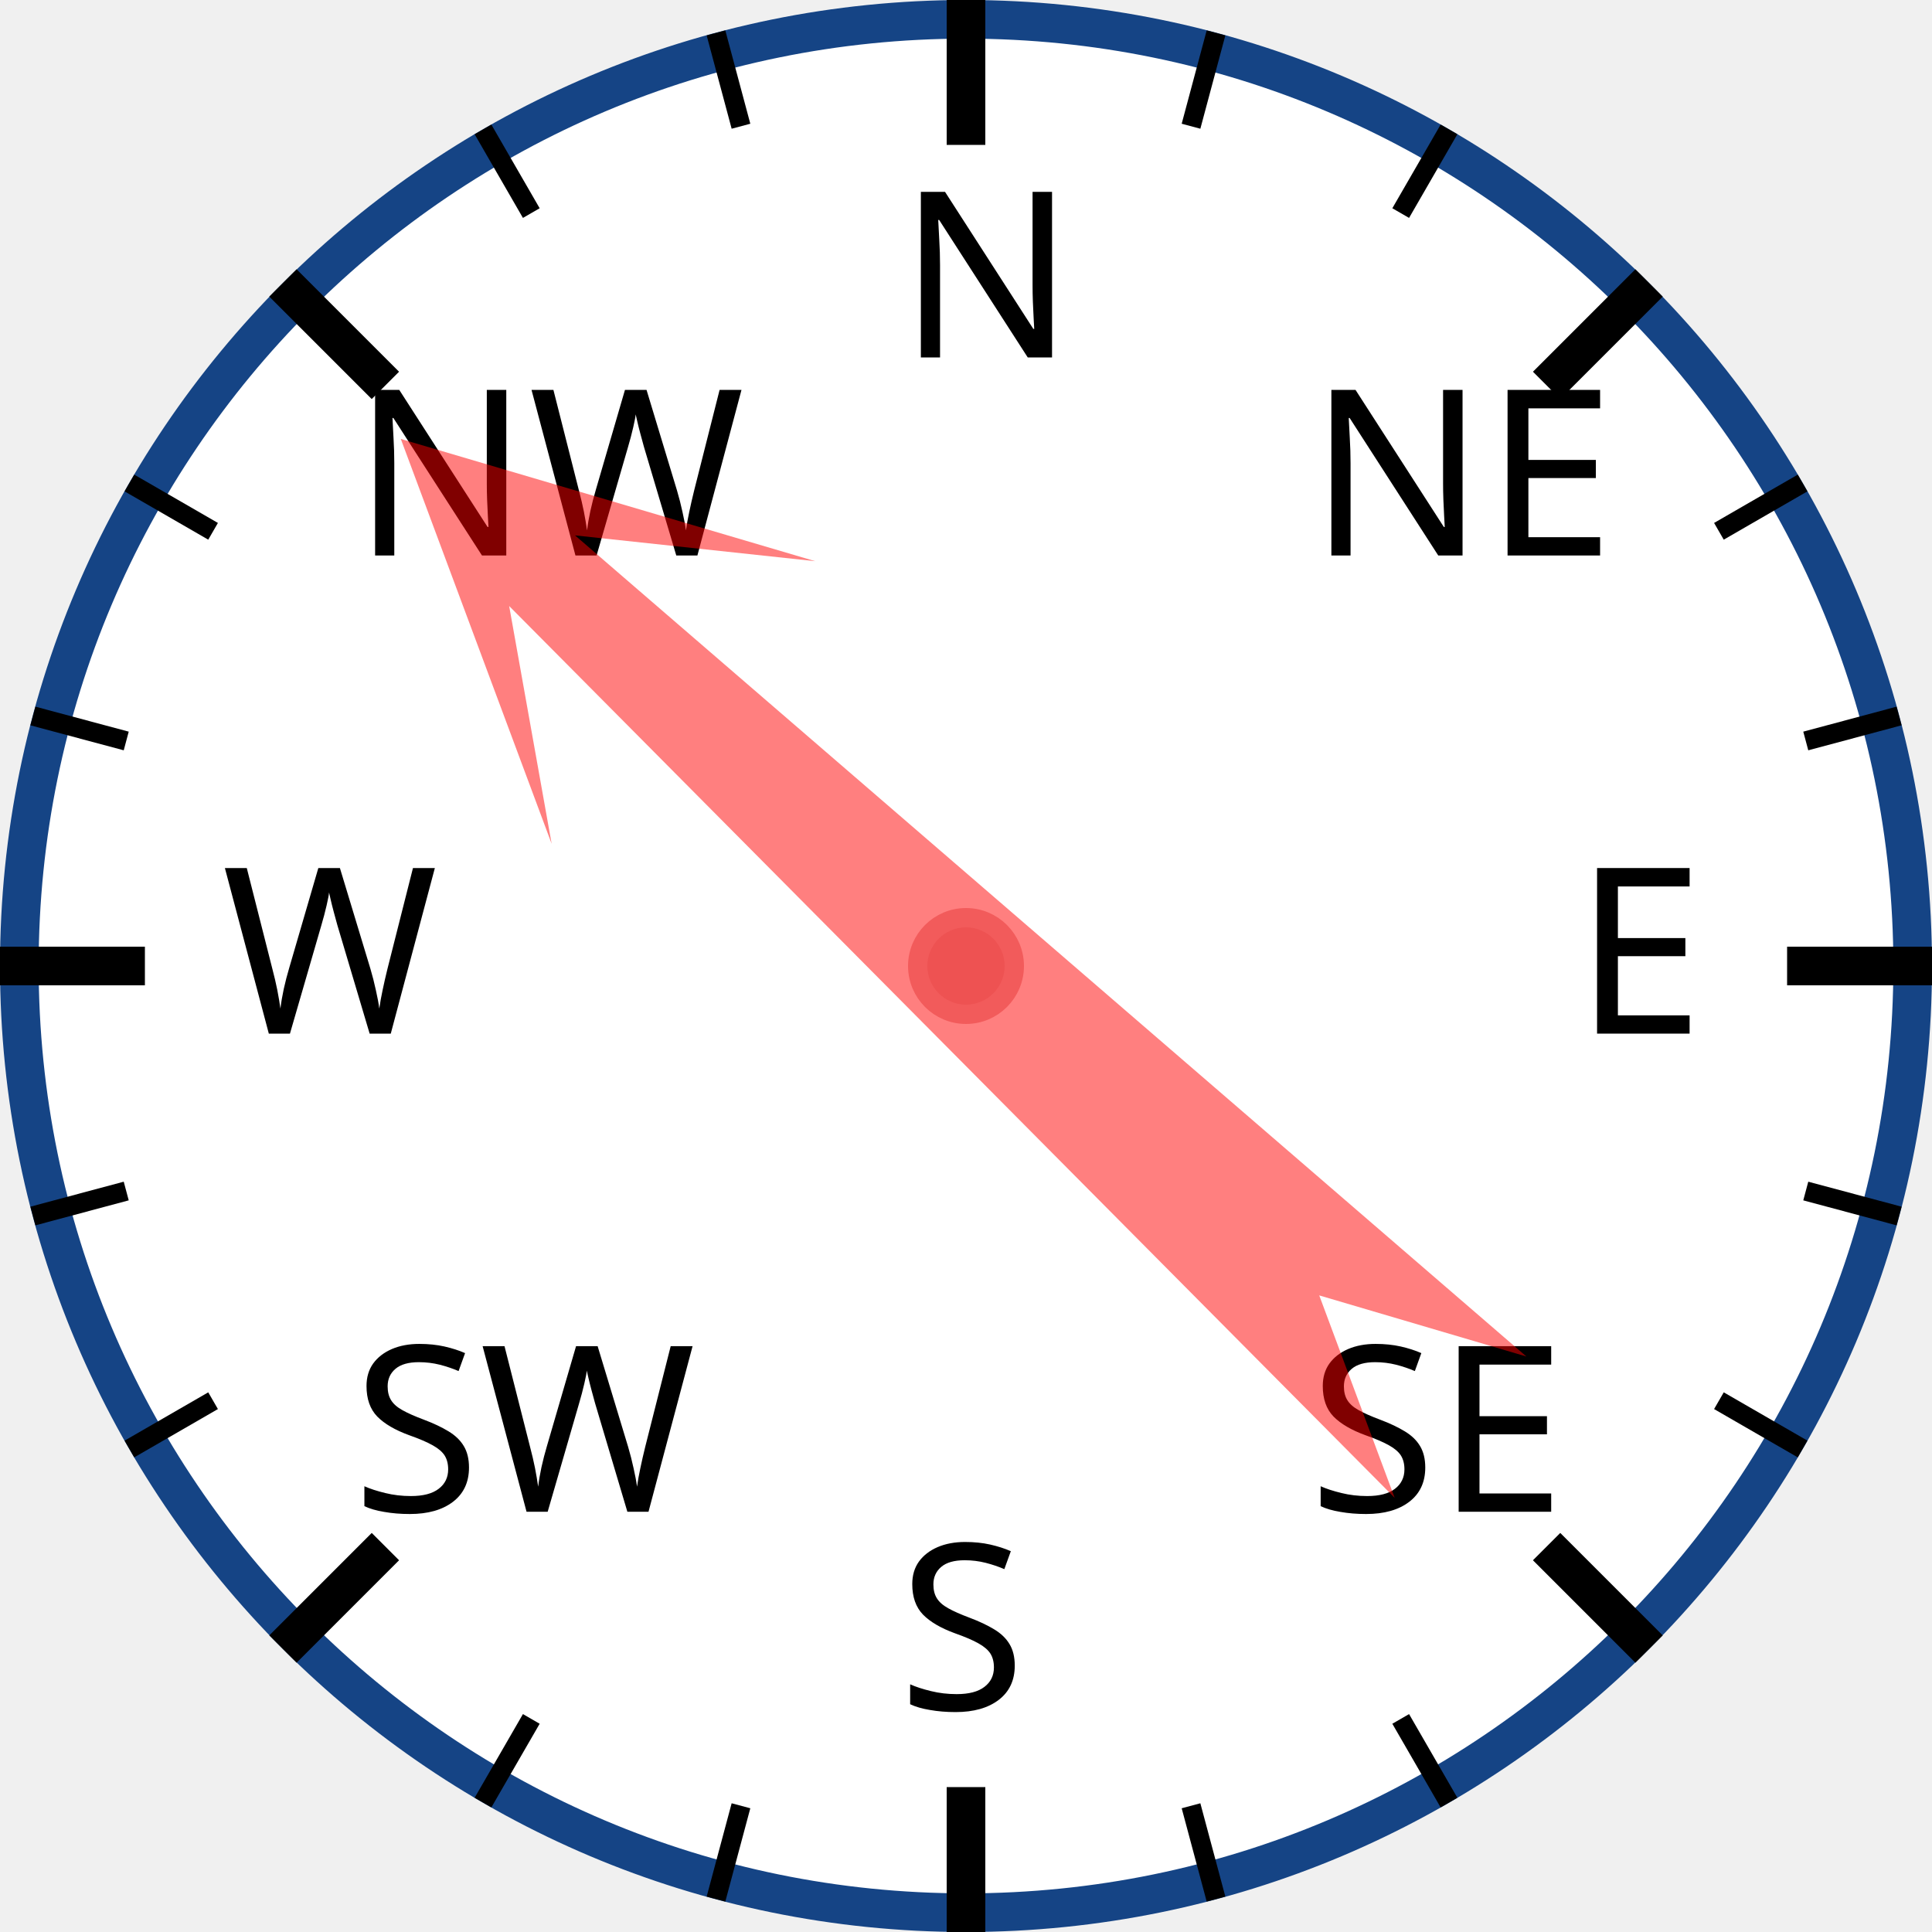
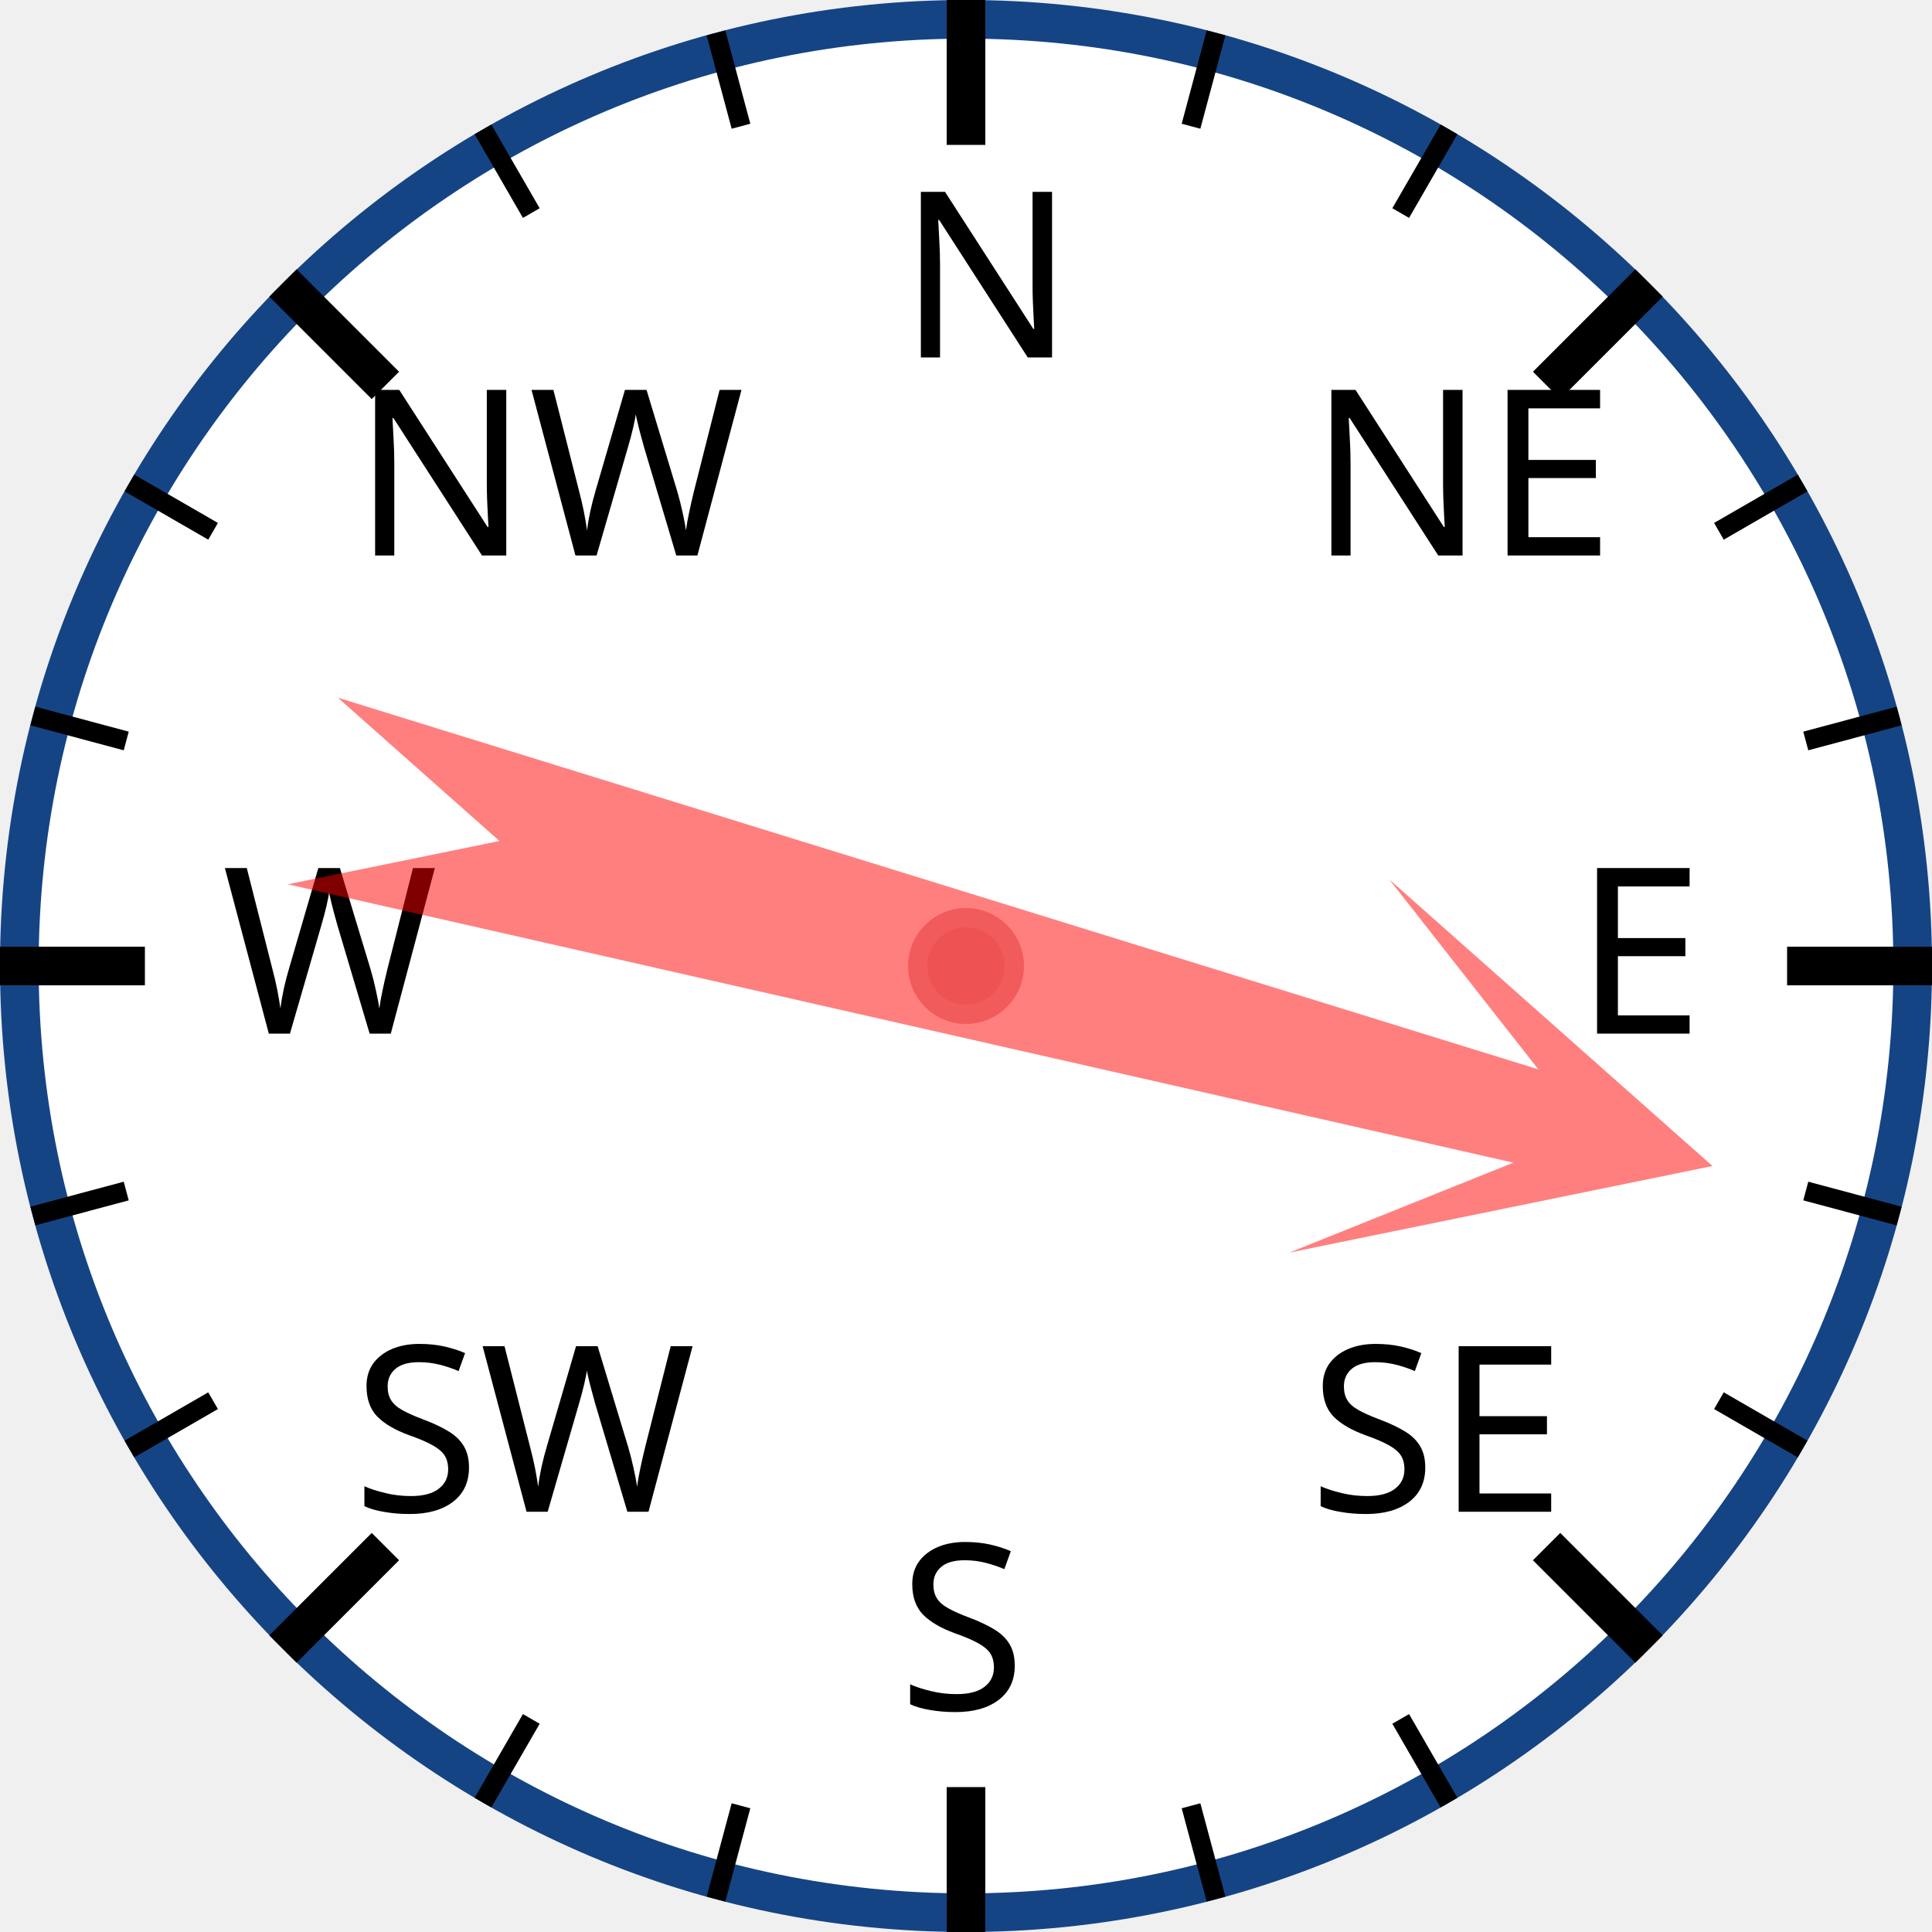
<svg xmlns="http://www.w3.org/2000/svg" width="120px" height="120px" viewBox="0 0 200 200">
  <circle cx="100" cy="100" r="98" style="fill: white; stroke: #154485; stroke-width: 4;" />
  <text x="93.0" y="37.0" style="font-family: sans-serif; font-size: 18pt;">N</text>
  <line x1="100.0" y1="0.0" x2="100.0" y2="15.0" style="stroke: black; stroke-width: 4;" />
  <line x1="74.118" y1="3.407" x2="76.706" y2="13.067" style="stroke: black; stroke-width: 2;" />
  <line x1="50" y1="13.397" x2="55" y2="22.058" style="stroke: black; stroke-width: 2;" />
  <text x="36.503" y="57.503" style="font-family: sans-serif; font-size: 18pt;">NW</text>
  <line x1="29.289" y1="29.289" x2="39.896" y2="39.896" style="stroke: black; stroke-width: 4;" />
  <line x1="13.397" y1="50" x2="22.058" y2="55" style="stroke: black; stroke-width: 2;" />
  <line x1="3.407" y1="74.118" x2="13.067" y2="76.706" style="stroke: black; stroke-width: 2;" />
  <text x="23.0" y="107.0" style="font-family: sans-serif; font-size: 18pt;">W</text>
  <line x1="0.0" y1="100.0" x2="15.0" y2="100.0" style="stroke: black; stroke-width: 4;" />
  <line x1="3.407" y1="125.882" x2="13.067" y2="123.294" style="stroke: black; stroke-width: 2;" />
  <line x1="13.397" y1="150" x2="22.058" y2="145" style="stroke: black; stroke-width: 2;" />
  <text x="36.503" y="156.497" style="font-family: sans-serif; font-size: 18pt;">SW</text>
  <line x1="29.289" y1="170.711" x2="39.896" y2="160.104" style="stroke: black; stroke-width: 4;" />
  <line x1="50" y1="186.603" x2="55" y2="177.942" style="stroke: black; stroke-width: 2;" />
  <line x1="74.118" y1="196.593" x2="76.706" y2="186.933" style="stroke: black; stroke-width: 2;" />
  <text x="93" y="177.0" style="font-family: sans-serif; font-size: 18pt;">S</text>
  <line x1="100" y1="200.0" x2="100" y2="185.0" style="stroke: black; stroke-width: 4;" />
  <line x1="125.882" y1="196.593" x2="123.294" y2="186.933" style="stroke: black; stroke-width: 2;" />
  <line x1="150.0" y1="186.603" x2="145.0" y2="177.942" style="stroke: black; stroke-width: 2;" />
  <text x="135.497" y="156.497" style="font-family: sans-serif; font-size: 18pt;">SE</text>
  <line x1="170.711" y1="170.711" x2="160.104" y2="160.104" style="stroke: black; stroke-width: 4;" />
  <line x1="186.603" y1="150" x2="177.942" y2="145" style="stroke: black; stroke-width: 2;" />
  <line x1="196.593" y1="125.882" x2="186.933" y2="123.294" style="stroke: black; stroke-width: 2;" />
  <text x="163.0" y="107" style="font-family: sans-serif; font-size: 18pt;">E</text>
  <line x1="200.0" y1="100" x2="185.0" y2="100" style="stroke: black; stroke-width: 4;" />
  <line x1="196.593" y1="74.118" x2="186.933" y2="76.706" style="stroke: black; stroke-width: 2;" />
  <line x1="186.603" y1="50" x2="177.942" y2="55" style="stroke: black; stroke-width: 2;" />
  <text x="135.497" y="57.503" style="font-family: sans-serif; font-size: 18pt;">NE</text>
  <line x1="170.711" y1="29.289" x2="160.104" y2="39.896" style="stroke: black; stroke-width: 4;" />
  <line x1="150" y1="13.397" x2="145" y2="22.058" style="stroke: black; stroke-width: 2;" />
  <line x1="125.882" y1="3.407" x2="123.294" y2="13.067" style="stroke: black; stroke-width: 2;" />
-   <polygon points="100 20 120 60 105 40 110 170 100 150 90 170 95 40 80 60" style="fill: red; fill-opacity: 0.5;" transform="rotate(313,100,100)" />
+   <polygon points="100 20 120 60 105 40 110 170 100 150 90 170 95 40 80 60" style="fill: red; fill-opacity: 0.5;" transform="rotate(105,100,100)" />
  <circle cx="100" cy="100" r="5" style="fill: #EE5252; stroke: #F25B5B; stroke-width: 2;" />
</svg>
